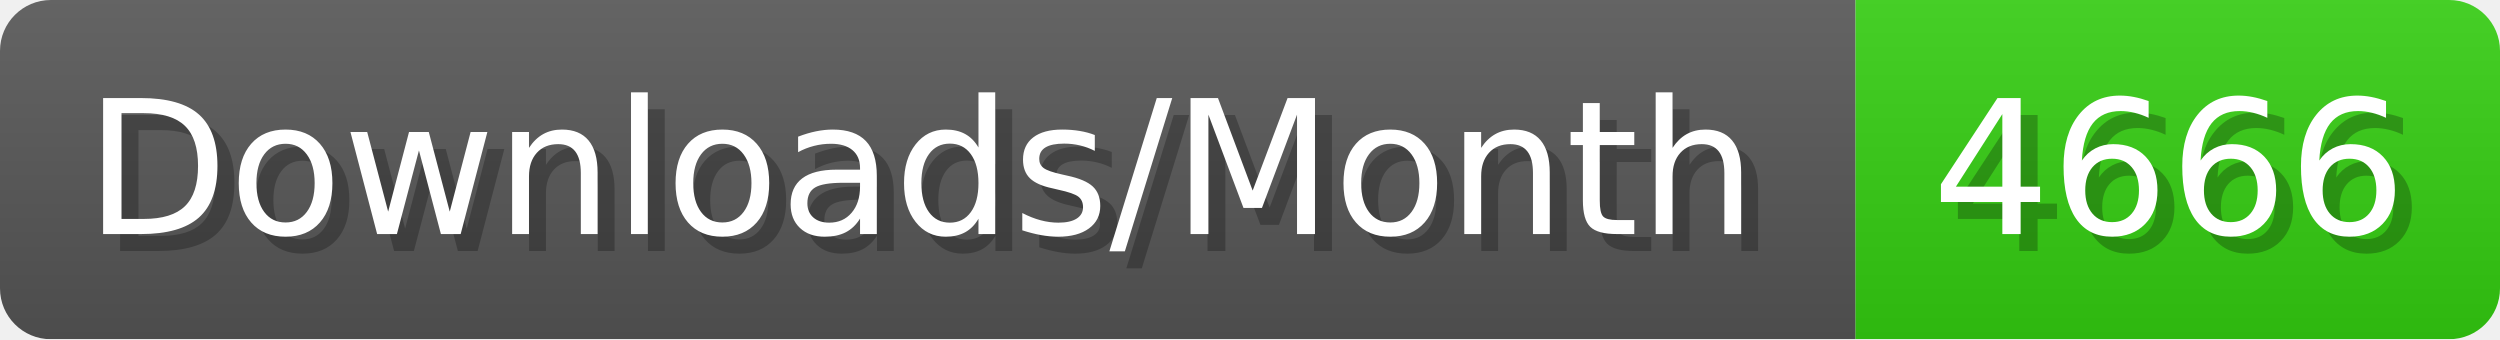
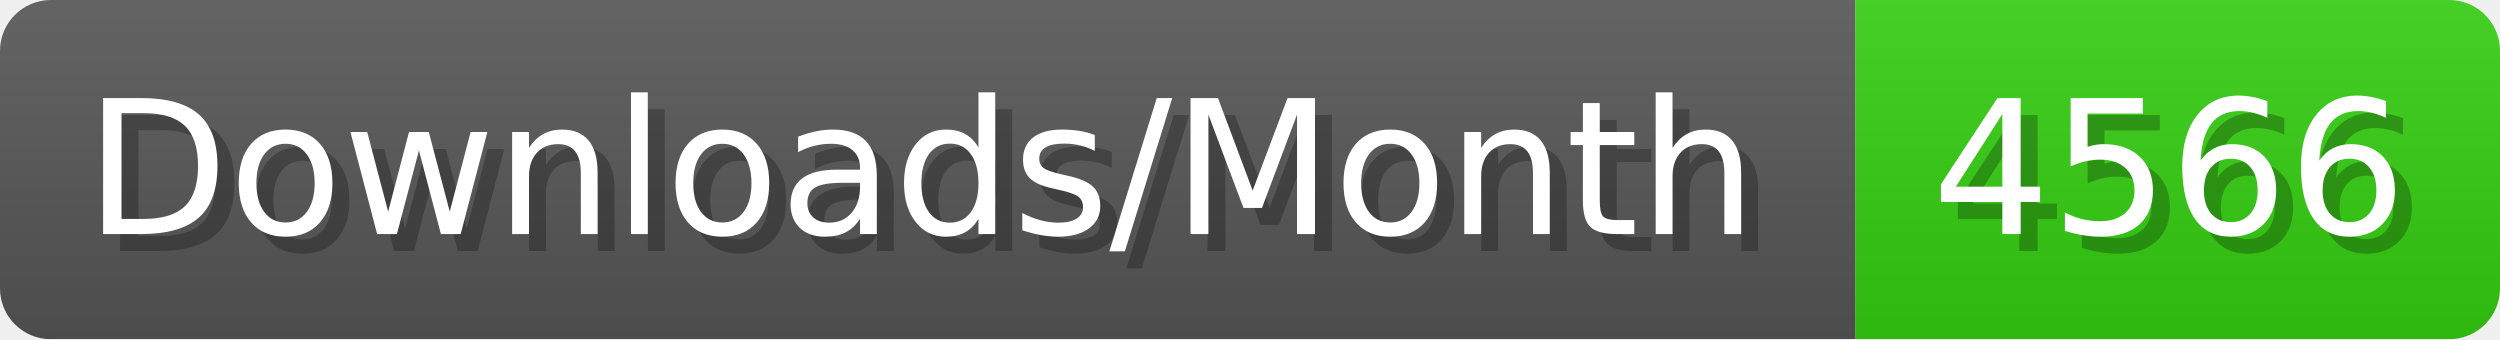
- <svg xmlns="http://www.w3.org/2000/svg" width="147.4" height="20" viewBox="0 0 1474 200" role="img" aria-label="Downloads/Month: 4666">
+ <svg xmlns="http://www.w3.org/2000/svg" width="147.4" height="20" viewBox="0 0 1474 200" role="img" aria-label="Downloads/Month: 4566">
  <linearGradient id="YlXUI" x2="0" y2="100%">
    <stop offset="0" stop-opacity=".1" stop-color="#EEE" />
    <stop offset="1" stop-opacity=".1" />
  </linearGradient>
  <mask id="JHhop">
    <rect width="1474" height="200" rx="30" fill="#FFF" />
  </mask>
  <g mask="url(#JHhop)">
    <rect width="1094" height="200" fill="#555" />
    <rect width="380" height="200" fill="#3C1" x="1094" />
    <rect width="1474" height="200" fill="url(#YlXUI)" />
  </g>
  <g aria-hidden="true" fill="#fff" text-anchor="start" font-family="Verdana,DejaVu Sans,sans-serif" font-size="110">
    <text x="60" y="148" textLength="994" fill="#000" opacity="0.25">Downloads/Month</text>
    <text x="50" y="138" textLength="994">Downloads/Month</text>
-     <text x="1149" y="148" textLength="280" fill="#000" opacity="0.25">4666</text>
-     <text x="1139" y="138" textLength="280">4666</text>
+     <text x="1149" y="148" textLength="280" fill="#000" opacity="0.25">4566</text>
+     <text x="1139" y="138" textLength="280">4566</text>
  </g>
</svg>
